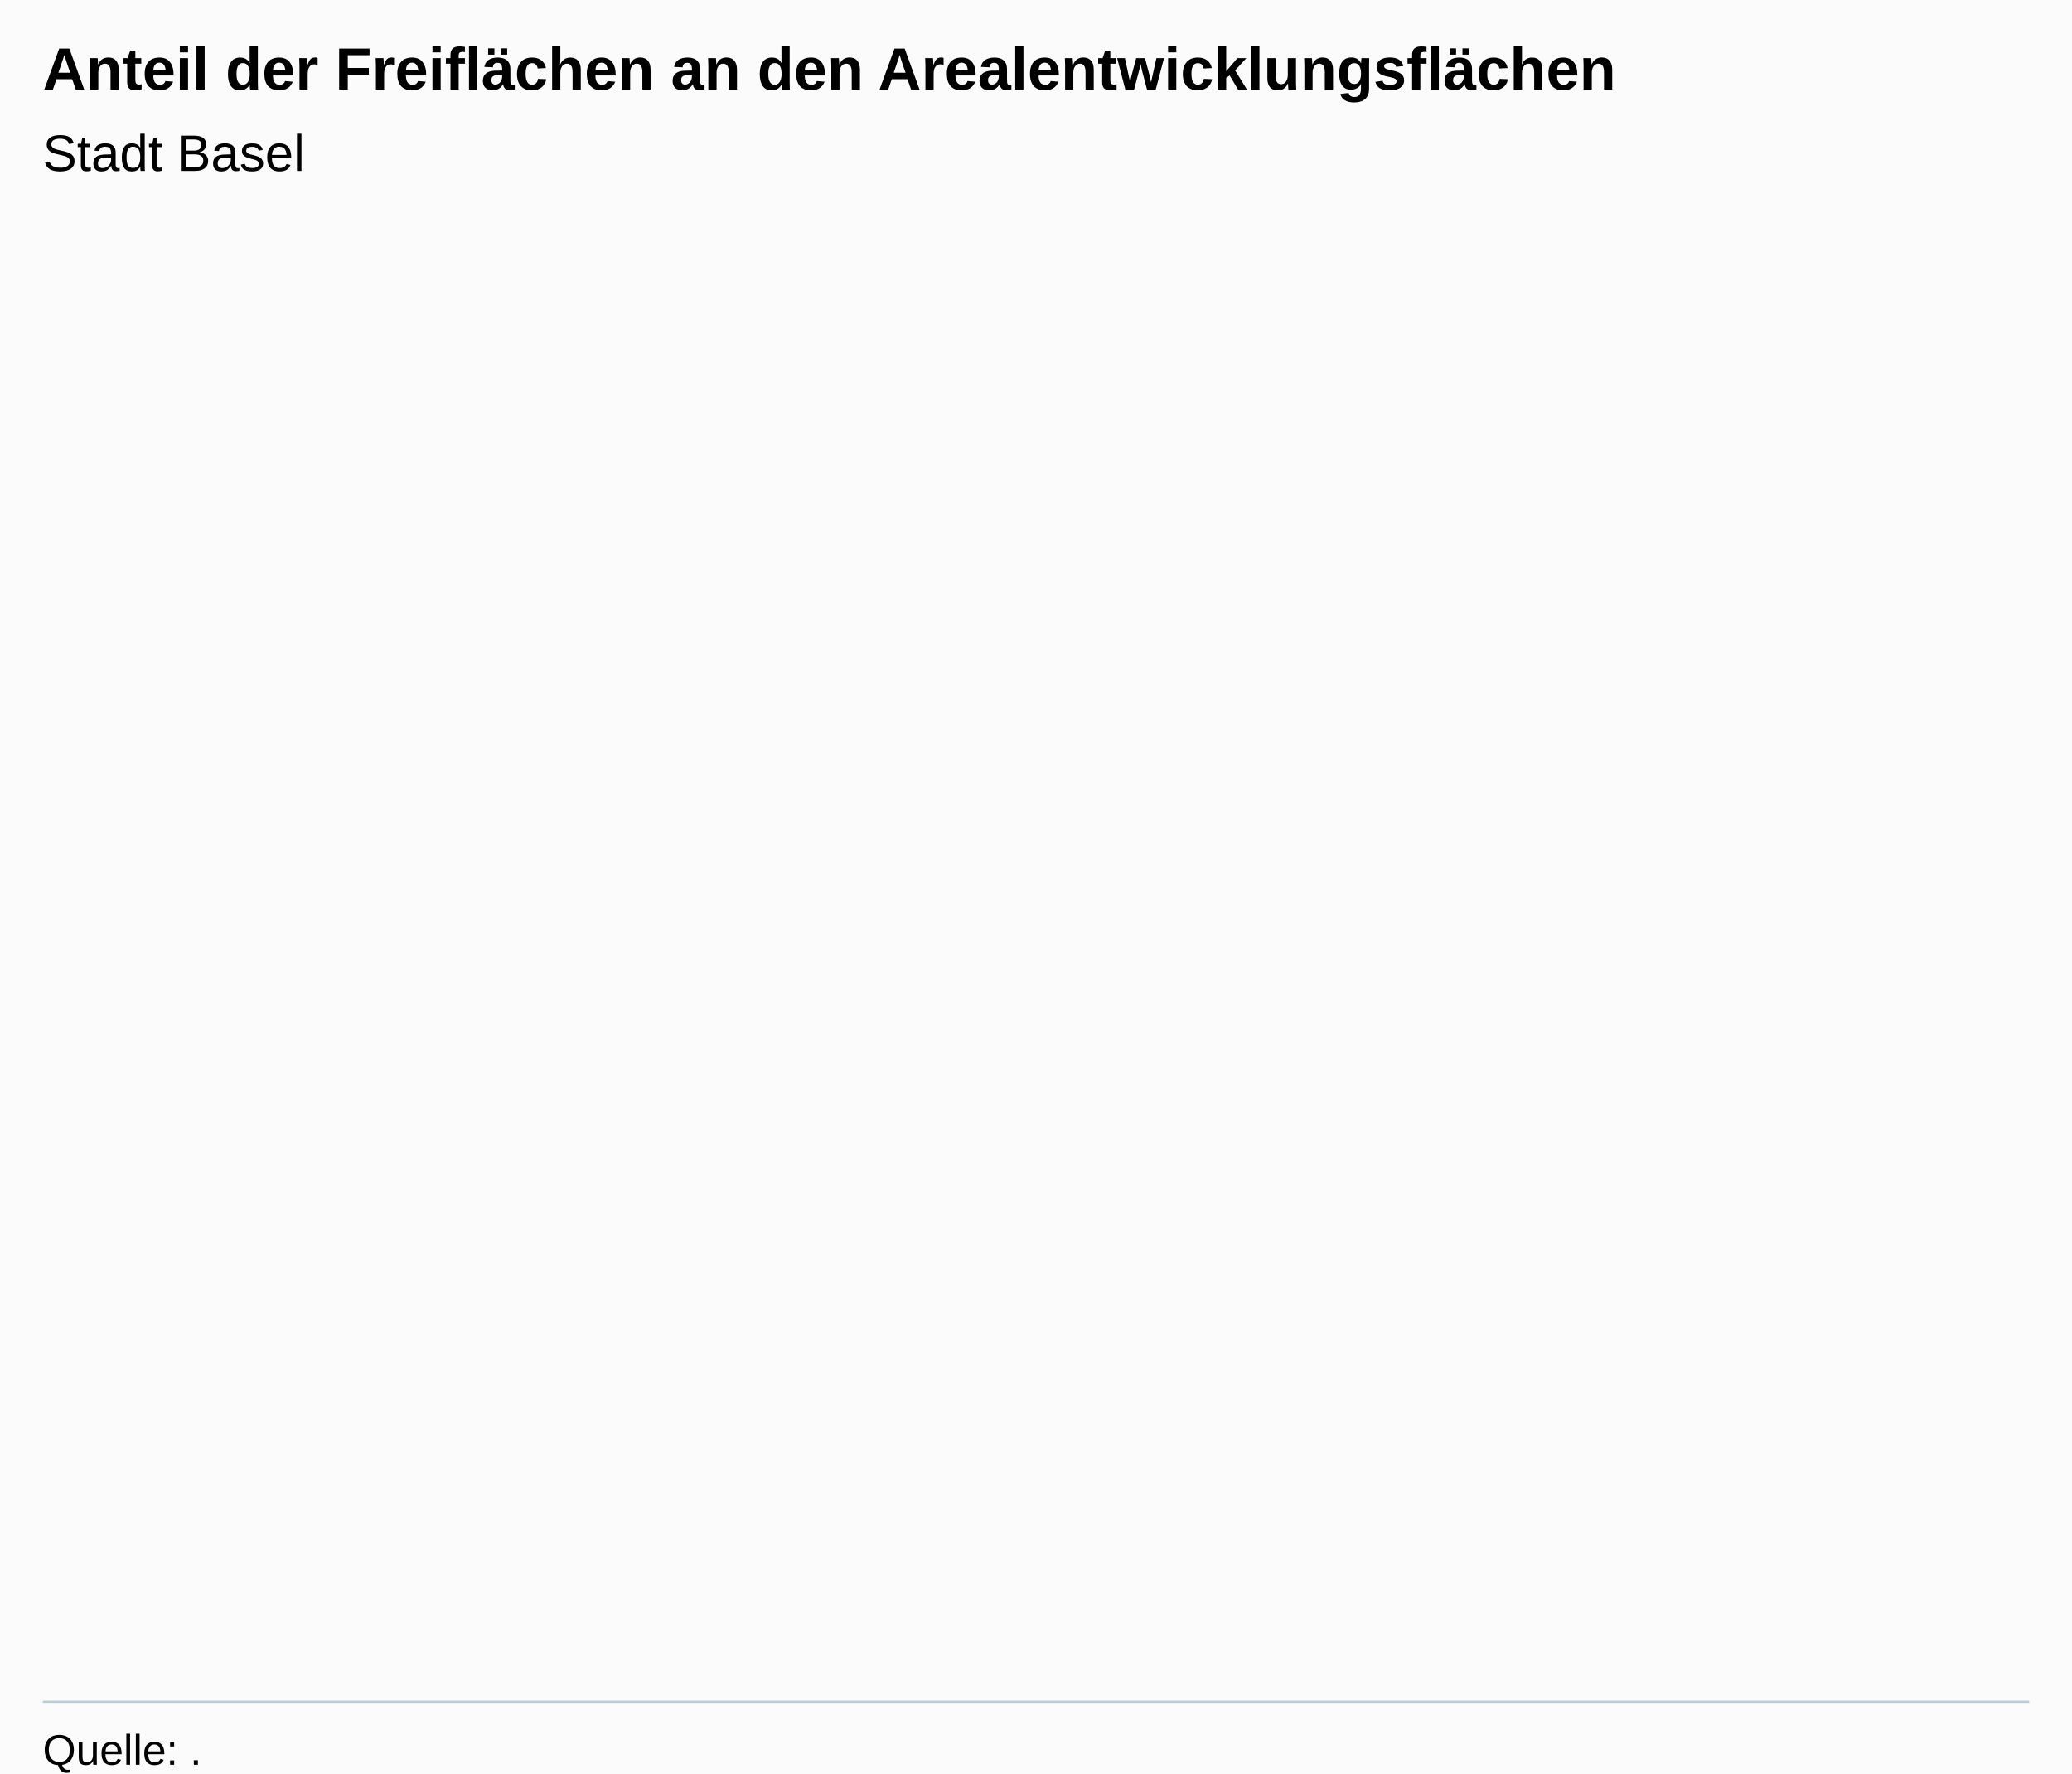
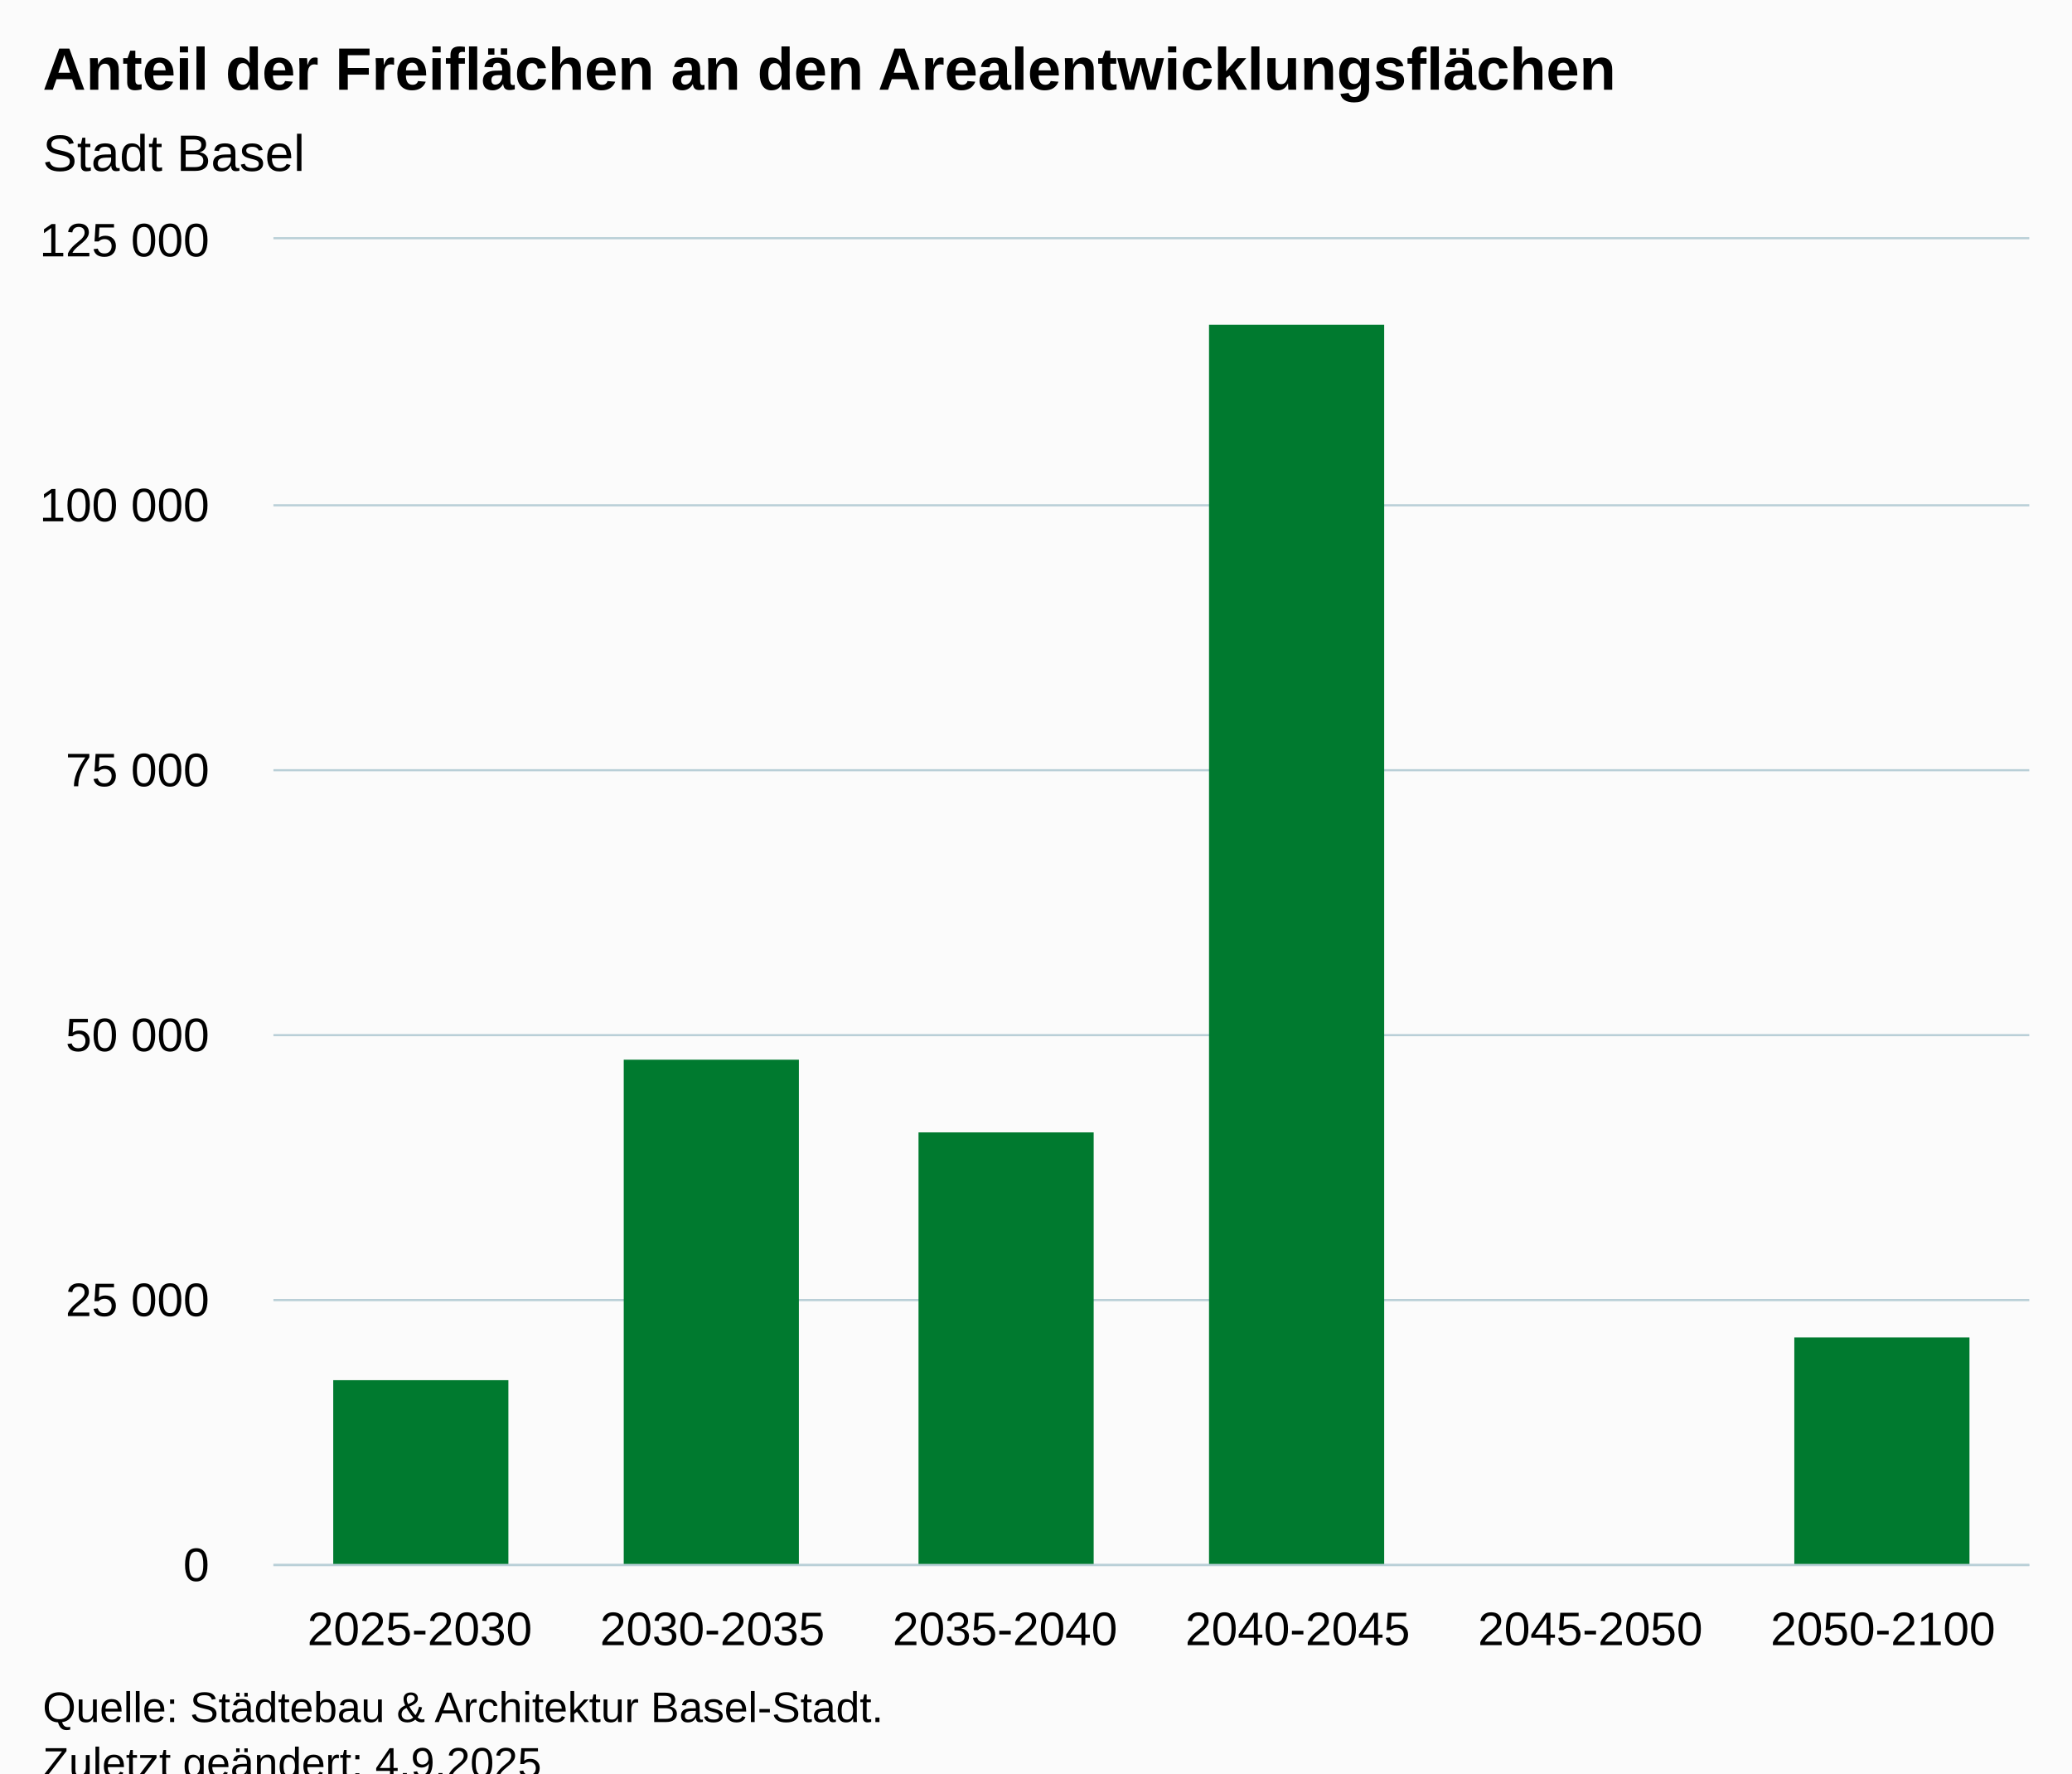
<svg xmlns="http://www.w3.org/2000/svg" version="1.1" class="highcharts-root" style="font-family:Arial;font-size:12px;" viewBox="0 0 485 415">
  <defs>
-     <clipPath id="highcharts-koqa60b-8-">
-       <rect x="0" y="0" width="465" height="342" fill="none" />
+     <clipPath id="highcharts-lxmdap3-13-">
+       <rect x="0" y="0" width="411" height="310" fill="none" />
    </clipPath>
-     <clipPath id="highcharts-koqa60b-10-">
-       <rect x="0" y="0" width="465" height="342" fill="none" />
+     <clipPath id="highcharts-lxmdap3-20-">
+       <rect x="0" y="0" width="411" height="310" fill="none" />
    </clipPath>
-     <clipPath id="highcharts-koqa60b-11-">
-       <rect x="10" y="56" width="465" height="342" fill="none" />
+     <clipPath id="highcharts-lxmdap3-21-">
+       <rect x="64" y="56" width="411" height="310" fill="none" />
    </clipPath>
  </defs>
  <rect fill="#fbfbfb" class="highcharts-background" x="0" y="0" width="485" height="428" rx="0" ry="0" />
-   <rect fill="none" class="highcharts-plot-background" x="10" y="56" width="465" height="342" />
+   <rect fill="none" class="highcharts-plot-background" x="64" y="56" width="411" height="310" />
  <g class="highcharts-pane-group" data-z-index="0" />
-   <g class="highcharts-grid highcharts-xaxis-grid" data-z-index="1" />
-   <g class="highcharts-grid highcharts-yaxis-grid" data-z-index="1" />
-   <rect fill="none" class="highcharts-plot-border" data-z-index="1" x="10" y="56" width="465" height="342" />
+   <g class="highcharts-grid highcharts-xaxis-grid" data-z-index="1">
+     <path fill="none" data-z-index="1" class="highcharts-grid-line" d="M 132.5 56 L 132.5 366" opacity="1" />
+     <path fill="none" data-z-index="1" class="highcharts-grid-line" d="M 200.5 56 L 200.5 366" opacity="1" />
+     <path fill="none" data-z-index="1" class="highcharts-grid-line" d="M 269.5 56 L 269.5 366" opacity="1" />
+     <path fill="none" data-z-index="1" class="highcharts-grid-line" d="M 337.5 56 L 337.5 366" opacity="1" />
+     <path fill="none" data-z-index="1" class="highcharts-grid-line" d="M 406.5 56 L 406.5 366" opacity="1" />
+     <path fill="none" data-z-index="1" class="highcharts-grid-line" d="M 474.5 56 L 474.5 366" opacity="1" />
+     <path fill="none" data-z-index="1" class="highcharts-grid-line" d="M 63.5 56 L 63.5 366" opacity="1" />
+   </g>
+   <g class="highcharts-grid highcharts-yaxis-grid" data-z-index="1">
+     <path fill="none" stroke="#B9CFD7" stroke-width="0.5" data-z-index="1" class="highcharts-grid-line" d="M 64 366.25 L 475 366.25" opacity="1" />
+     <path fill="none" stroke="#B9CFD7" stroke-width="0.5" data-z-index="1" class="highcharts-grid-line" d="M 64 304.25 L 475 304.25" opacity="1" />
+     <path fill="none" stroke="#B9CFD7" stroke-width="0.5" data-z-index="1" class="highcharts-grid-line" d="M 64 242.25 L 475 242.25" opacity="1" />
+     <path fill="none" stroke="#B9CFD7" stroke-width="0.5" data-z-index="1" class="highcharts-grid-line" d="M 64 180.25 L 475 180.25" opacity="1" />
+     <path fill="none" stroke="#B9CFD7" stroke-width="0.5" data-z-index="1" class="highcharts-grid-line" d="M 64 118.25 L 475 118.25" opacity="1" />
+     <path fill="none" stroke="#B9CFD7" stroke-width="0.5" data-z-index="1" class="highcharts-grid-line" d="M 64 55.75 L 475 55.75" opacity="1" />
+   </g>
+   <rect fill="none" class="highcharts-plot-border" data-z-index="1" x="64" y="56" width="411" height="310" />
  <g class="highcharts-axis highcharts-xaxis" data-z-index="2">
-     <path fill="none" class="highcharts-axis-line" stroke="#B9CFD7" stroke-width="0.5" data-z-index="7" d="M 10 398.25 L 475 398.25" />
+     <path fill="none" class="highcharts-axis-line" stroke="#B9CFD7" stroke-width="0.5" data-z-index="7" d="M 64 366.25 L 475 366.25" />
  </g>
  <g class="highcharts-axis highcharts-yaxis" data-z-index="2">
-     <path fill="none" class="highcharts-axis-line" data-z-index="7" d="M 10 56 L 10 398" />
+     <path fill="none" class="highcharts-axis-line" data-z-index="7" d="M 64 56 L 64 366" />
  </g>
  <g class="highcharts-series-group" data-z-index="3">
-     <g class="highcharts-series highcharts-series-0 highcharts-line-series highcharts-color-0" visibility="hidden" data-z-index="0.1" opacity="1" transform="translate(10,56) scale(1 1)" clip-path="url(#highcharts-koqa60b-10-)">
-       <path fill="none" d="M -100000 -100000" class="highcharts-graph" data-z-index="1" stroke="#7cb5ec" stroke-width="2" stroke-linejoin="round" stroke-linecap="round" />
+     <g class="highcharts-series highcharts-series-0 highcharts-column-series" data-z-index="0.1" opacity="1" transform="translate(64,56) scale(1 1)" clip-path="url(#highcharts-lxmdap3-20-)">
+       <rect x="14" y="267" width="41" height="44" fill="#007a2f" opacity="1" class="highcharts-point" />
+       <rect x="82" y="192" width="41" height="119" fill="#007a2f" opacity="1" class="highcharts-point" />
+       <rect x="151" y="209" width="41" height="102" fill="#007a2f" opacity="1" class="highcharts-point" />
+       <rect x="219" y="20" width="41" height="291" fill="#007a2f" opacity="1" class="highcharts-point" />
+       <rect x="288" y="311" width="41" height="0" fill="#007a2f" opacity="1" class="highcharts-point" />
+       <rect x="356" y="257" width="41" height="54" fill="#007a2f" opacity="1" class="highcharts-point" />
    </g>
-     <g class="highcharts-markers highcharts-series-0 highcharts-line-series highcharts-color-0" visibility="hidden" data-z-index="0.1" opacity="1" transform="translate(10,56) scale(1 1)" clip-path="none" />
+     <g class="highcharts-markers highcharts-series-0 highcharts-column-series" data-z-index="0.1" opacity="1" transform="translate(64,56) scale(1 1)" clip-path="none" />
  </g>
  <text x="10" text-anchor="start" class="highcharts-title" data-z-index="4" style="color:#000000;font-size:14px;font-weight:bold;fill:#000000;" y="21">
    <tspan>Anteil der Freiflächen an den Arealentwicklungsflächen</tspan>
  </text>
  <text x="10" text-anchor="start" class="highcharts-subtitle" data-z-index="4" style="color:#000000;font-size:12px;font-weight:normal;fill:#000000;" y="40">
    <tspan>Stadt Basel</tspan>
  </text>
-   <text x="10" text-anchor="start" class="highcharts-caption" data-z-index="4" style="color:#666666;fill:#666666;" y="410" />
-   <g class="highcharts-legend" data-z-index="7">
-     <rect fill="none" class="highcharts-legend-box" rx="0" ry="0" x="0" y="0" width="8" height="8" visibility="hidden" />
-     <g data-z-index="1">
-       <g />
-     </g>
+   <text x="10" text-anchor="start" class="highcharts-caption" data-z-index="4" style="color:#666666;fill:#666666;" y="400" />
+   <g class="highcharts-axis-labels highcharts-xaxis-labels" data-z-index="7">
+     <text x="98.25" style="color:#000000;cursor:default;font-size:11px;white-space:normal;text-align:left;fill:#000000;" text-anchor="middle" transform="translate(0,0)" y="385" opacity="1">2025-2030</text>
+     <text x="166.75" style="color:#000000;cursor:default;font-size:11px;white-space:normal;text-align:left;fill:#000000;" text-anchor="middle" transform="translate(0,0)" y="385" opacity="1">2030-2035</text>
+     <text x="235.25" style="color:#000000;cursor:default;font-size:11px;white-space:normal;text-align:left;fill:#000000;" text-anchor="middle" transform="translate(0,0)" y="385" opacity="1">2035-2040</text>
+     <text x="303.75" style="color:#000000;cursor:default;font-size:11px;white-space:normal;text-align:left;fill:#000000;" text-anchor="middle" transform="translate(0,0)" y="385" opacity="1">2040-2045</text>
+     <text x="372.25" style="color:#000000;cursor:default;font-size:11px;white-space:normal;text-align:left;fill:#000000;" text-anchor="middle" transform="translate(0,0)" y="385" opacity="1">2045-2050</text>
+     <text x="440.75" style="color:#000000;cursor:default;font-size:11px;white-space:normal;text-align:left;fill:#000000;" text-anchor="middle" transform="translate(0,0)" y="385" opacity="1">2050-2100</text>
  </g>
-   <g class="highcharts-axis-labels highcharts-xaxis-labels" data-z-index="7" />
-   <g class="highcharts-axis-labels highcharts-yaxis-labels" data-z-index="7" />
-   <text x="10" class="highcharts-credits" text-anchor="start" data-z-index="8" style="cursor:default;color:#000000;font-size:10px;fill:#000000;" y="413">
-     <tspan>Quelle: .</tspan>
+   <g class="highcharts-axis-labels highcharts-yaxis-labels" data-z-index="7">
+     <text x="49" style="color:#000000;cursor:default;font-size:11px;fill:#000000;" text-anchor="end" transform="translate(0,0)" y="370" opacity="1">0</text>
+     <text x="49" style="color:#000000;cursor:default;font-size:11px;fill:#000000;" text-anchor="end" transform="translate(0,0)" y="308" opacity="1">
+       <tspan>25 000</tspan>
+     </text>
+     <text x="49" style="color:#000000;cursor:default;font-size:11px;fill:#000000;" text-anchor="end" transform="translate(0,0)" y="246" opacity="1">
+       <tspan>50 000</tspan>
+     </text>
+     <text x="49" style="color:#000000;cursor:default;font-size:11px;fill:#000000;" text-anchor="end" transform="translate(0,0)" y="184" opacity="1">
+       <tspan>75 000</tspan>
+     </text>
+     <text x="49" style="color:#000000;cursor:default;font-size:11px;fill:#000000;" text-anchor="end" transform="translate(0,0)" y="122" opacity="1">
+       <tspan>100 000</tspan>
+     </text>
+     <text x="49" style="color:#000000;cursor:default;font-size:11px;fill:#000000;" text-anchor="end" transform="translate(0,0)" y="60" opacity="1">
+       <tspan>125 000</tspan>
+     </text>
+   </g>
+   <text x="10" class="highcharts-credits" text-anchor="start" data-z-index="8" style="cursor:default;color:#000000;font-size:10px;fill:#000000;" y="403">
+     <tspan>Quelle: Städtebau &amp; Architektur Basel-Stadt.</tspan>
    <tspan x="10" dy="13">Zuletzt geändert: 4.9.2025</tspan>
  </text>
-   <g class="highcharts-control-points" data-z-index="99" clip-path="url(#highcharts-koqa60b-11-)" />
+   <g class="highcharts-control-points" data-z-index="99" clip-path="url(#highcharts-lxmdap3-21-)" />
</svg>
